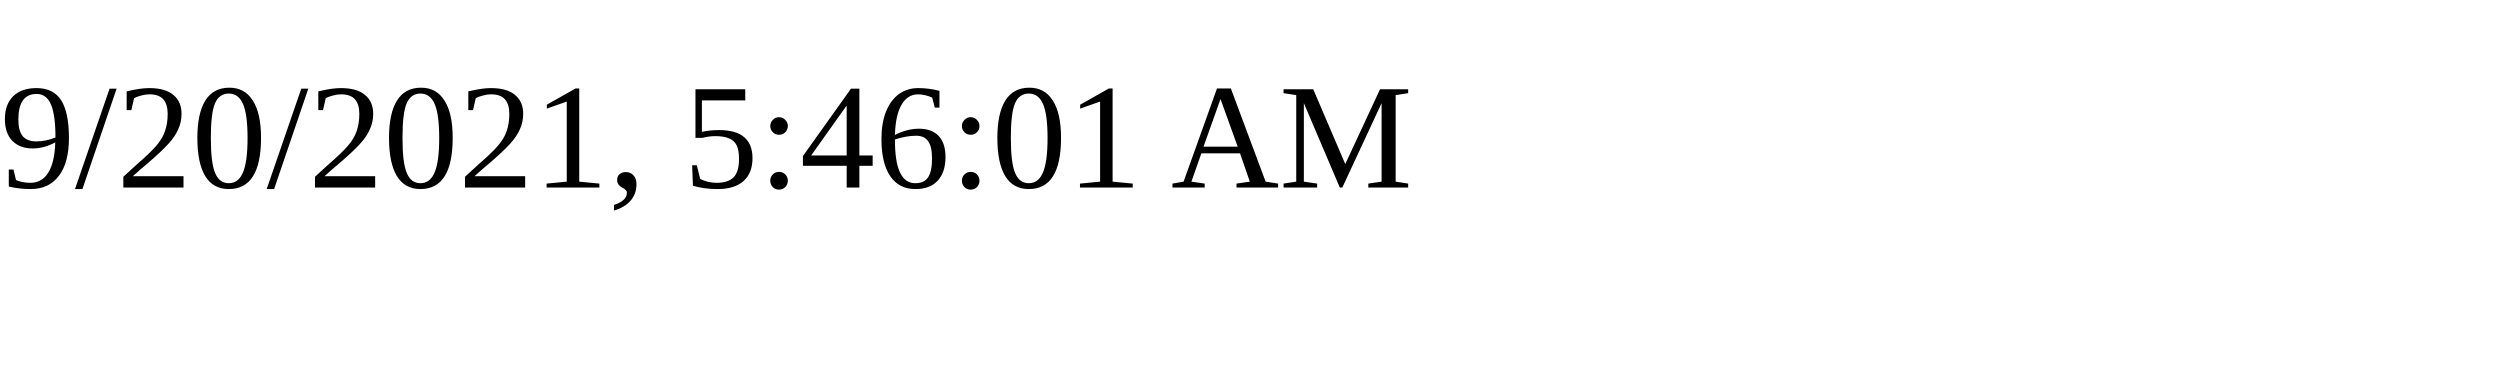
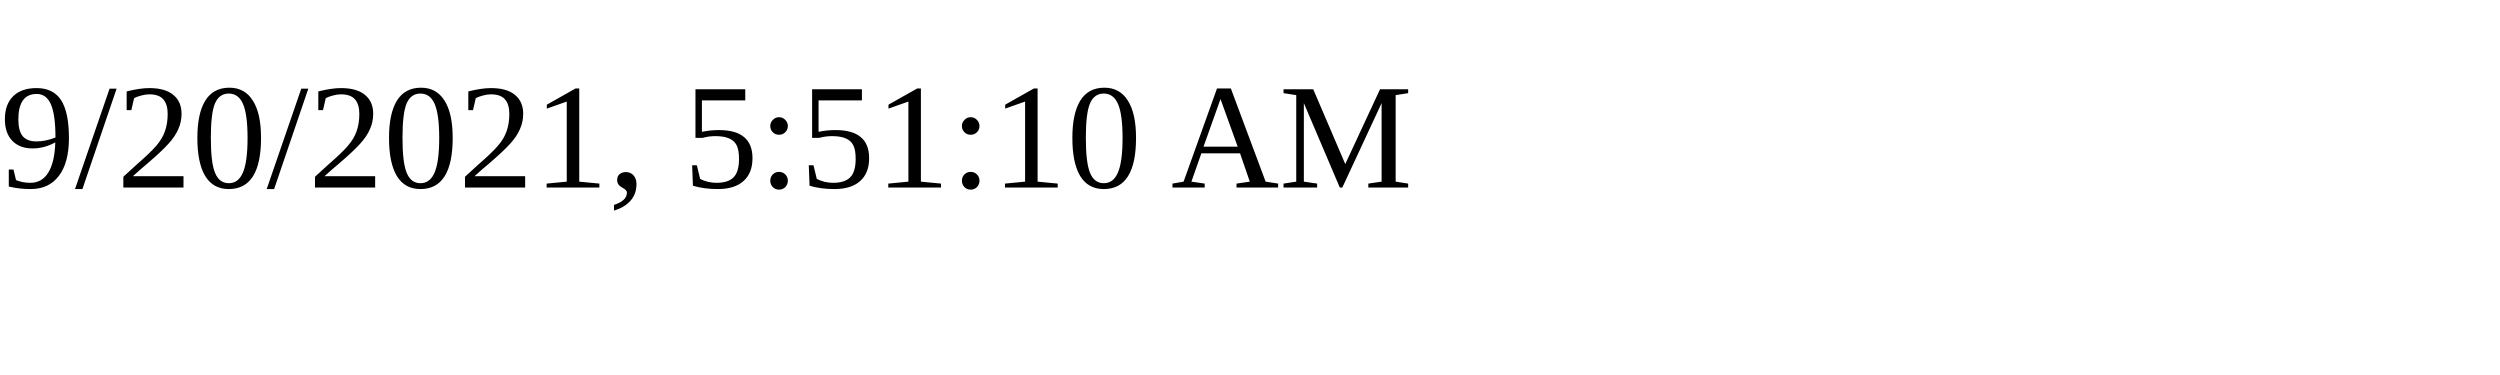
<svg xmlns="http://www.w3.org/2000/svg" height="30" width="200">
-   <text x="0" y="15">9/20/2021, 5:46:01 AM</text>
+   <text x="0" y="15">9/20/2021, 5:51:10 AM</text>
</svg>
